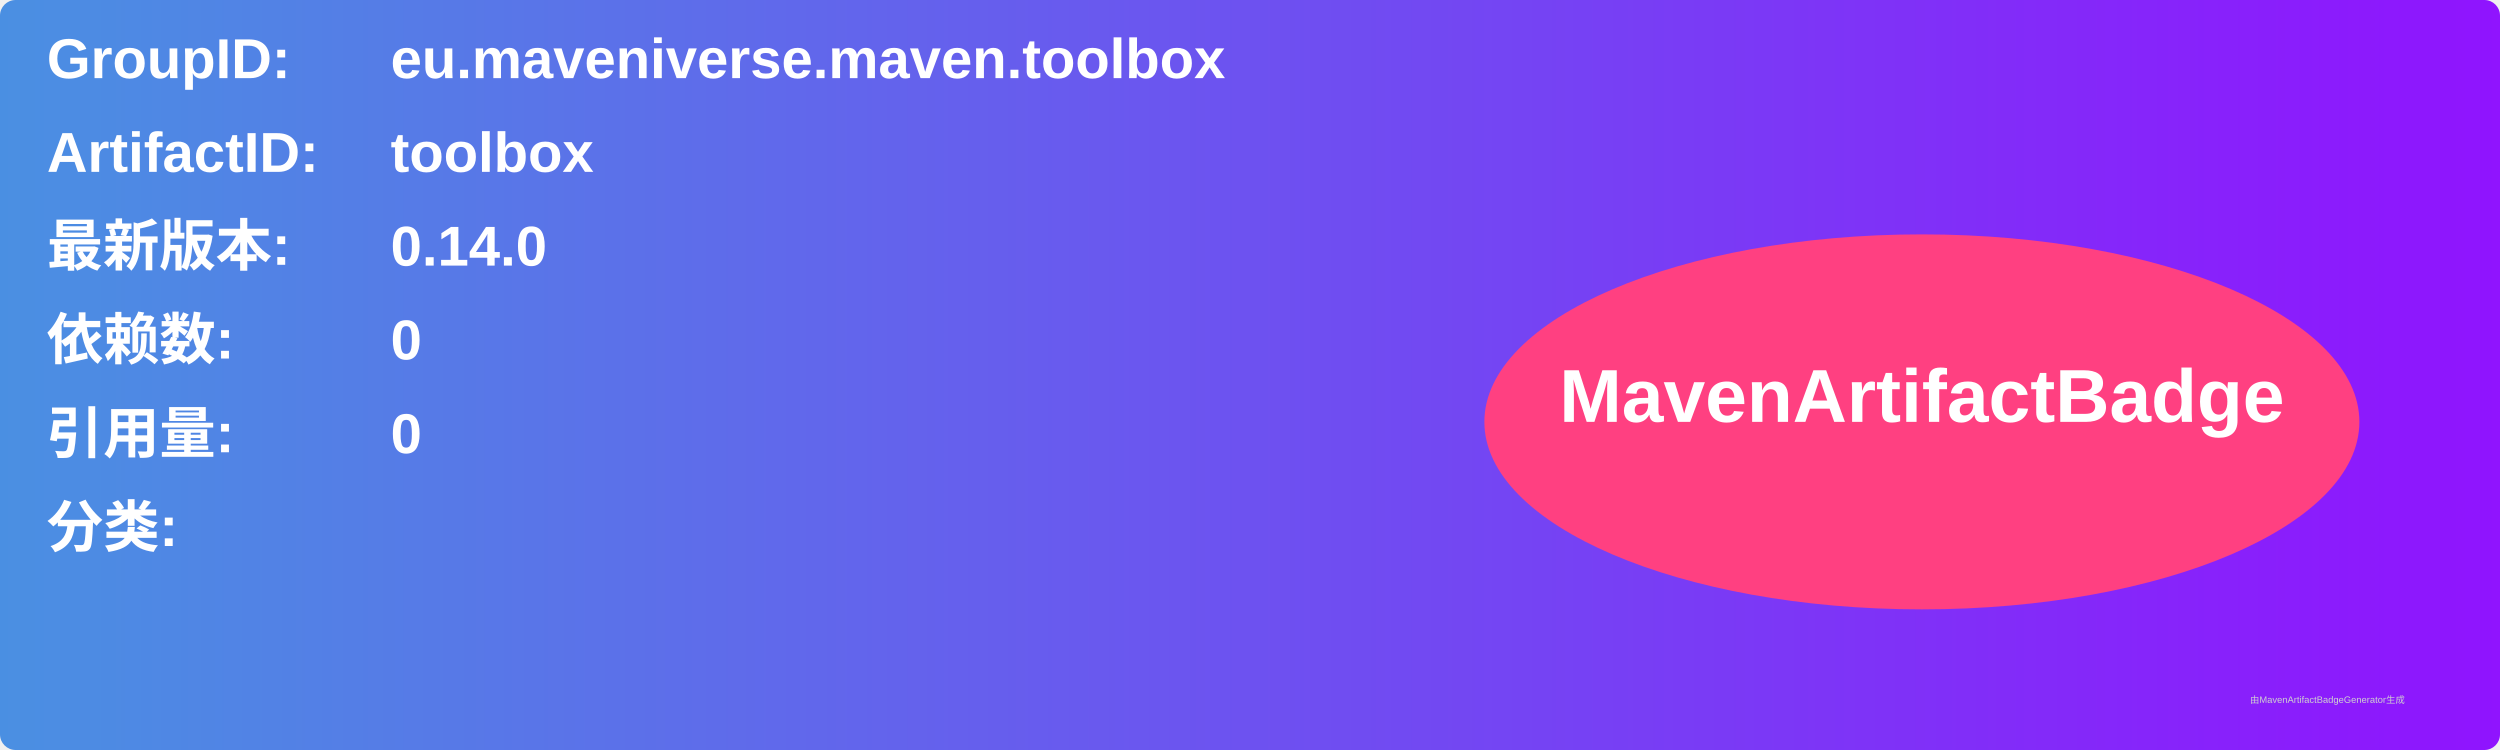
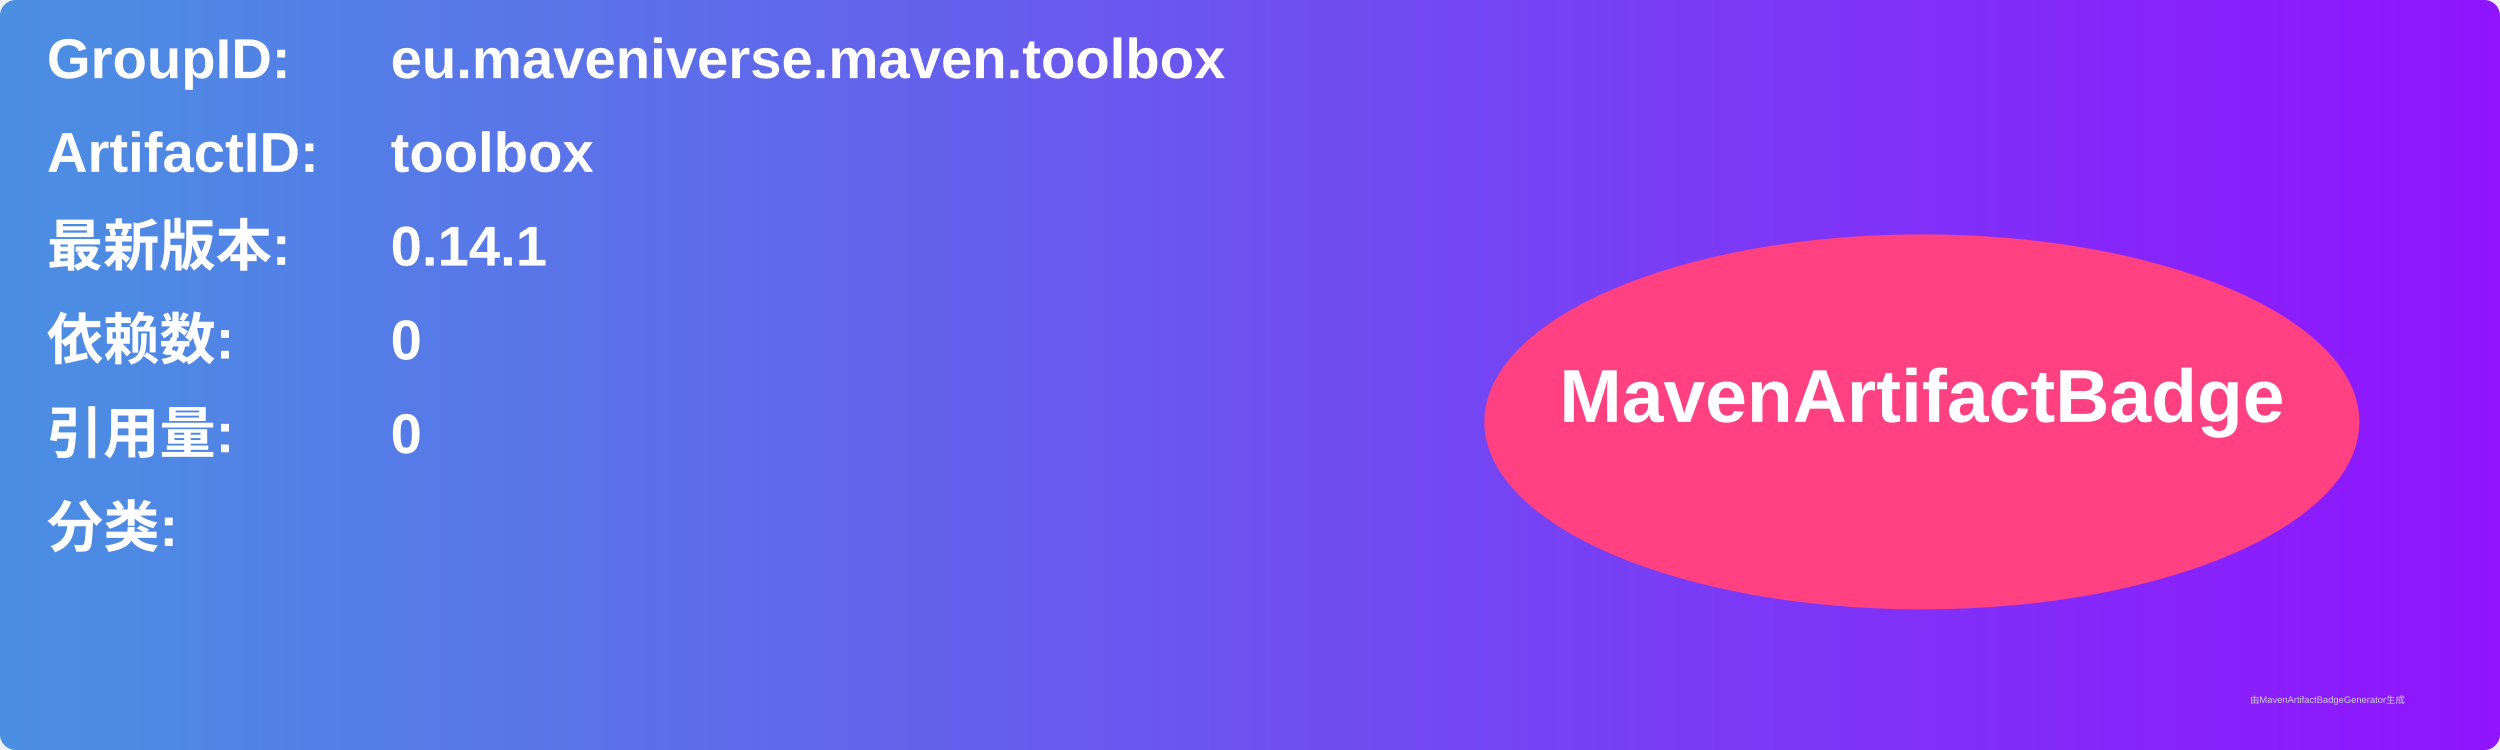
<svg xmlns="http://www.w3.org/2000/svg" width="800" height="240" viewBox="0 0 800 240">
  <linearGradient id="grad" x1="0%" y1="0%" x2="100%" y2="0%">
    <stop offset="0%" stop-color="#4a90e2" />
    <stop offset="100%" stop-color="#9013fe" />
  </linearGradient>
  <rect width="100%" height="100%" rx="5" ry="5" fill="url(#grad)" />
  <g transform="translate(15, 15)">
    <text x="0" y="10" font-family="Arial" font-size="18" fill="white" font-weight="bold" width="260">GroupID:</text>
    <text x="110" y="10" font-family="Arial" font-size="18" fill="white" font-weight="bold" width="460">eu.maveniverse.maven.toolbox</text>
    <text x="0" y="40" font-family="Arial" font-size="18" fill="white" font-weight="bold" width="260">ArtifactID:</text>
    <text x="110" y="40" font-family="Arial" font-size="18" fill="white" font-weight="bold" width="460">toolbox</text>
    <text x="0" y="70" font-family="Arial" font-size="18" fill="white" font-weight="bold">最新版本:</text>
    <text x="110" y="70" font-family="Arial" font-size="18" fill="white" font-weight="bold">
-       <tspan font-weight="bold">0.14.0</tspan>
+       <tspan font-weight="bold">0.14.1</tspan>
    </text>
    <text x="0" y="100" font-family="Arial" font-size="18" fill="white" font-weight="bold">依赖数: </text>
    <text x="110" y="100" font-family="Arial" font-size="18" fill="white">
      <tspan font-weight="bold">0</tspan>
    </text>
    <text x="0" y="130" font-family="Arial" font-size="18" fill="white" font-weight="bold">引用量: </text>
    <text x="110" y="130" font-family="Arial" font-size="18" fill="white">
      <tspan font-weight="bold">0</tspan>
    </text>
    <text x="0" y="160" font-family="Arial" font-size="18" fill="white" font-weight="bold">分类:</text>
    <text x="10" y="190" font-family="Arial" font-size="10" fill="white">
      <tspan font-weight="bold" />
    </text>
    <ellipse cx="600" cy="120" rx="140" ry="60" fill="#ff4081" />
    <text x="600" y="120" text-anchor="middle" font-family="Arial" font-size="24" fill="white" font-weight="bold">MavenArtifactBadge</text>
  </g>
  <text x="720" y="225" font-family="Arial" font-size="3" fill="#d0d0d0">由MavenArtifactBadgeGenerator生成</text>
</svg>
